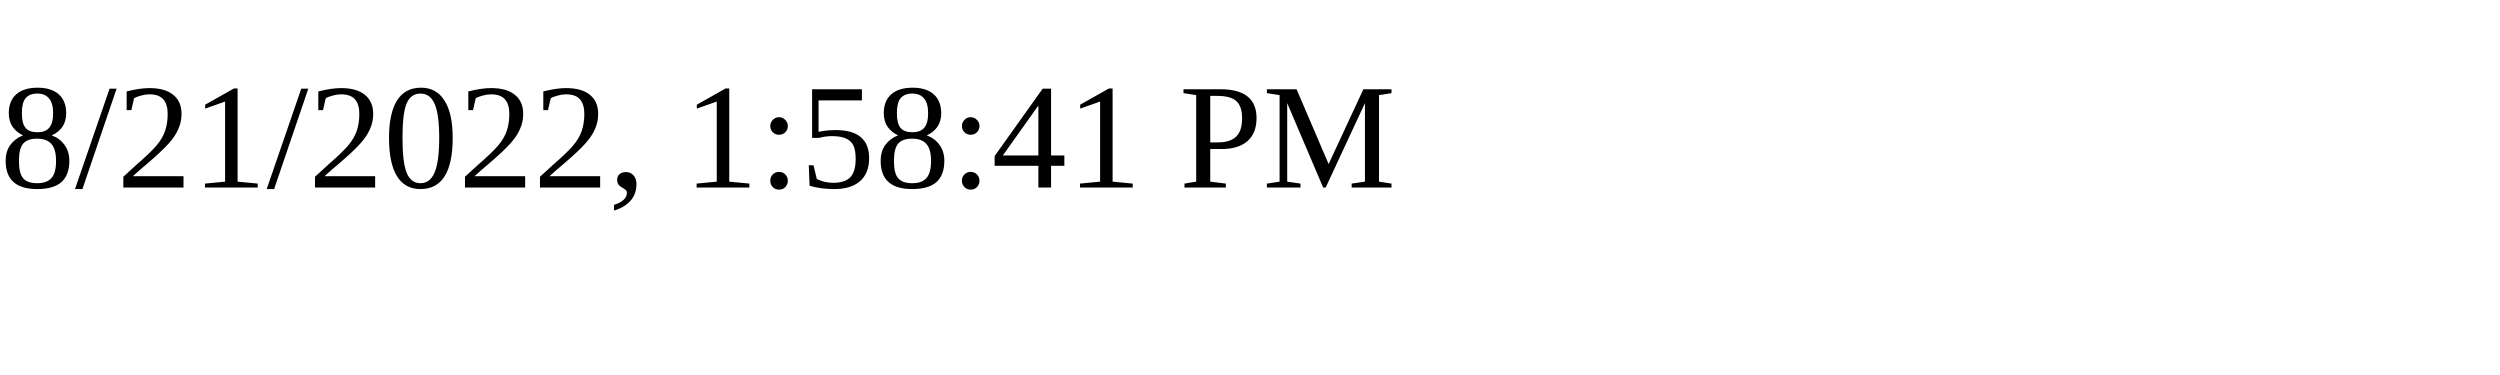
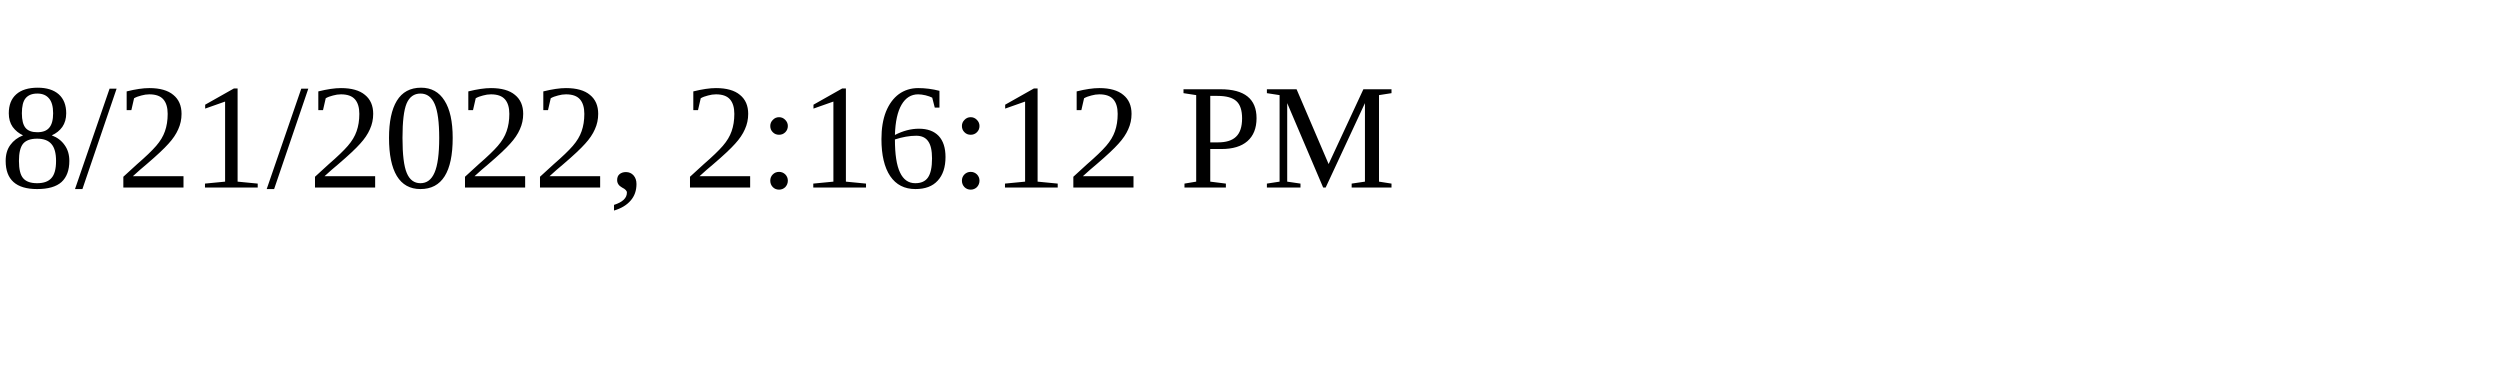
<svg xmlns="http://www.w3.org/2000/svg" height="30" width="200">
-   <text x="0" y="15">8/21/2022, 1:58:41 PM</text>
+   <text x="0" y="15">8/21/2022, 2:16:12 PM</text>
</svg>
